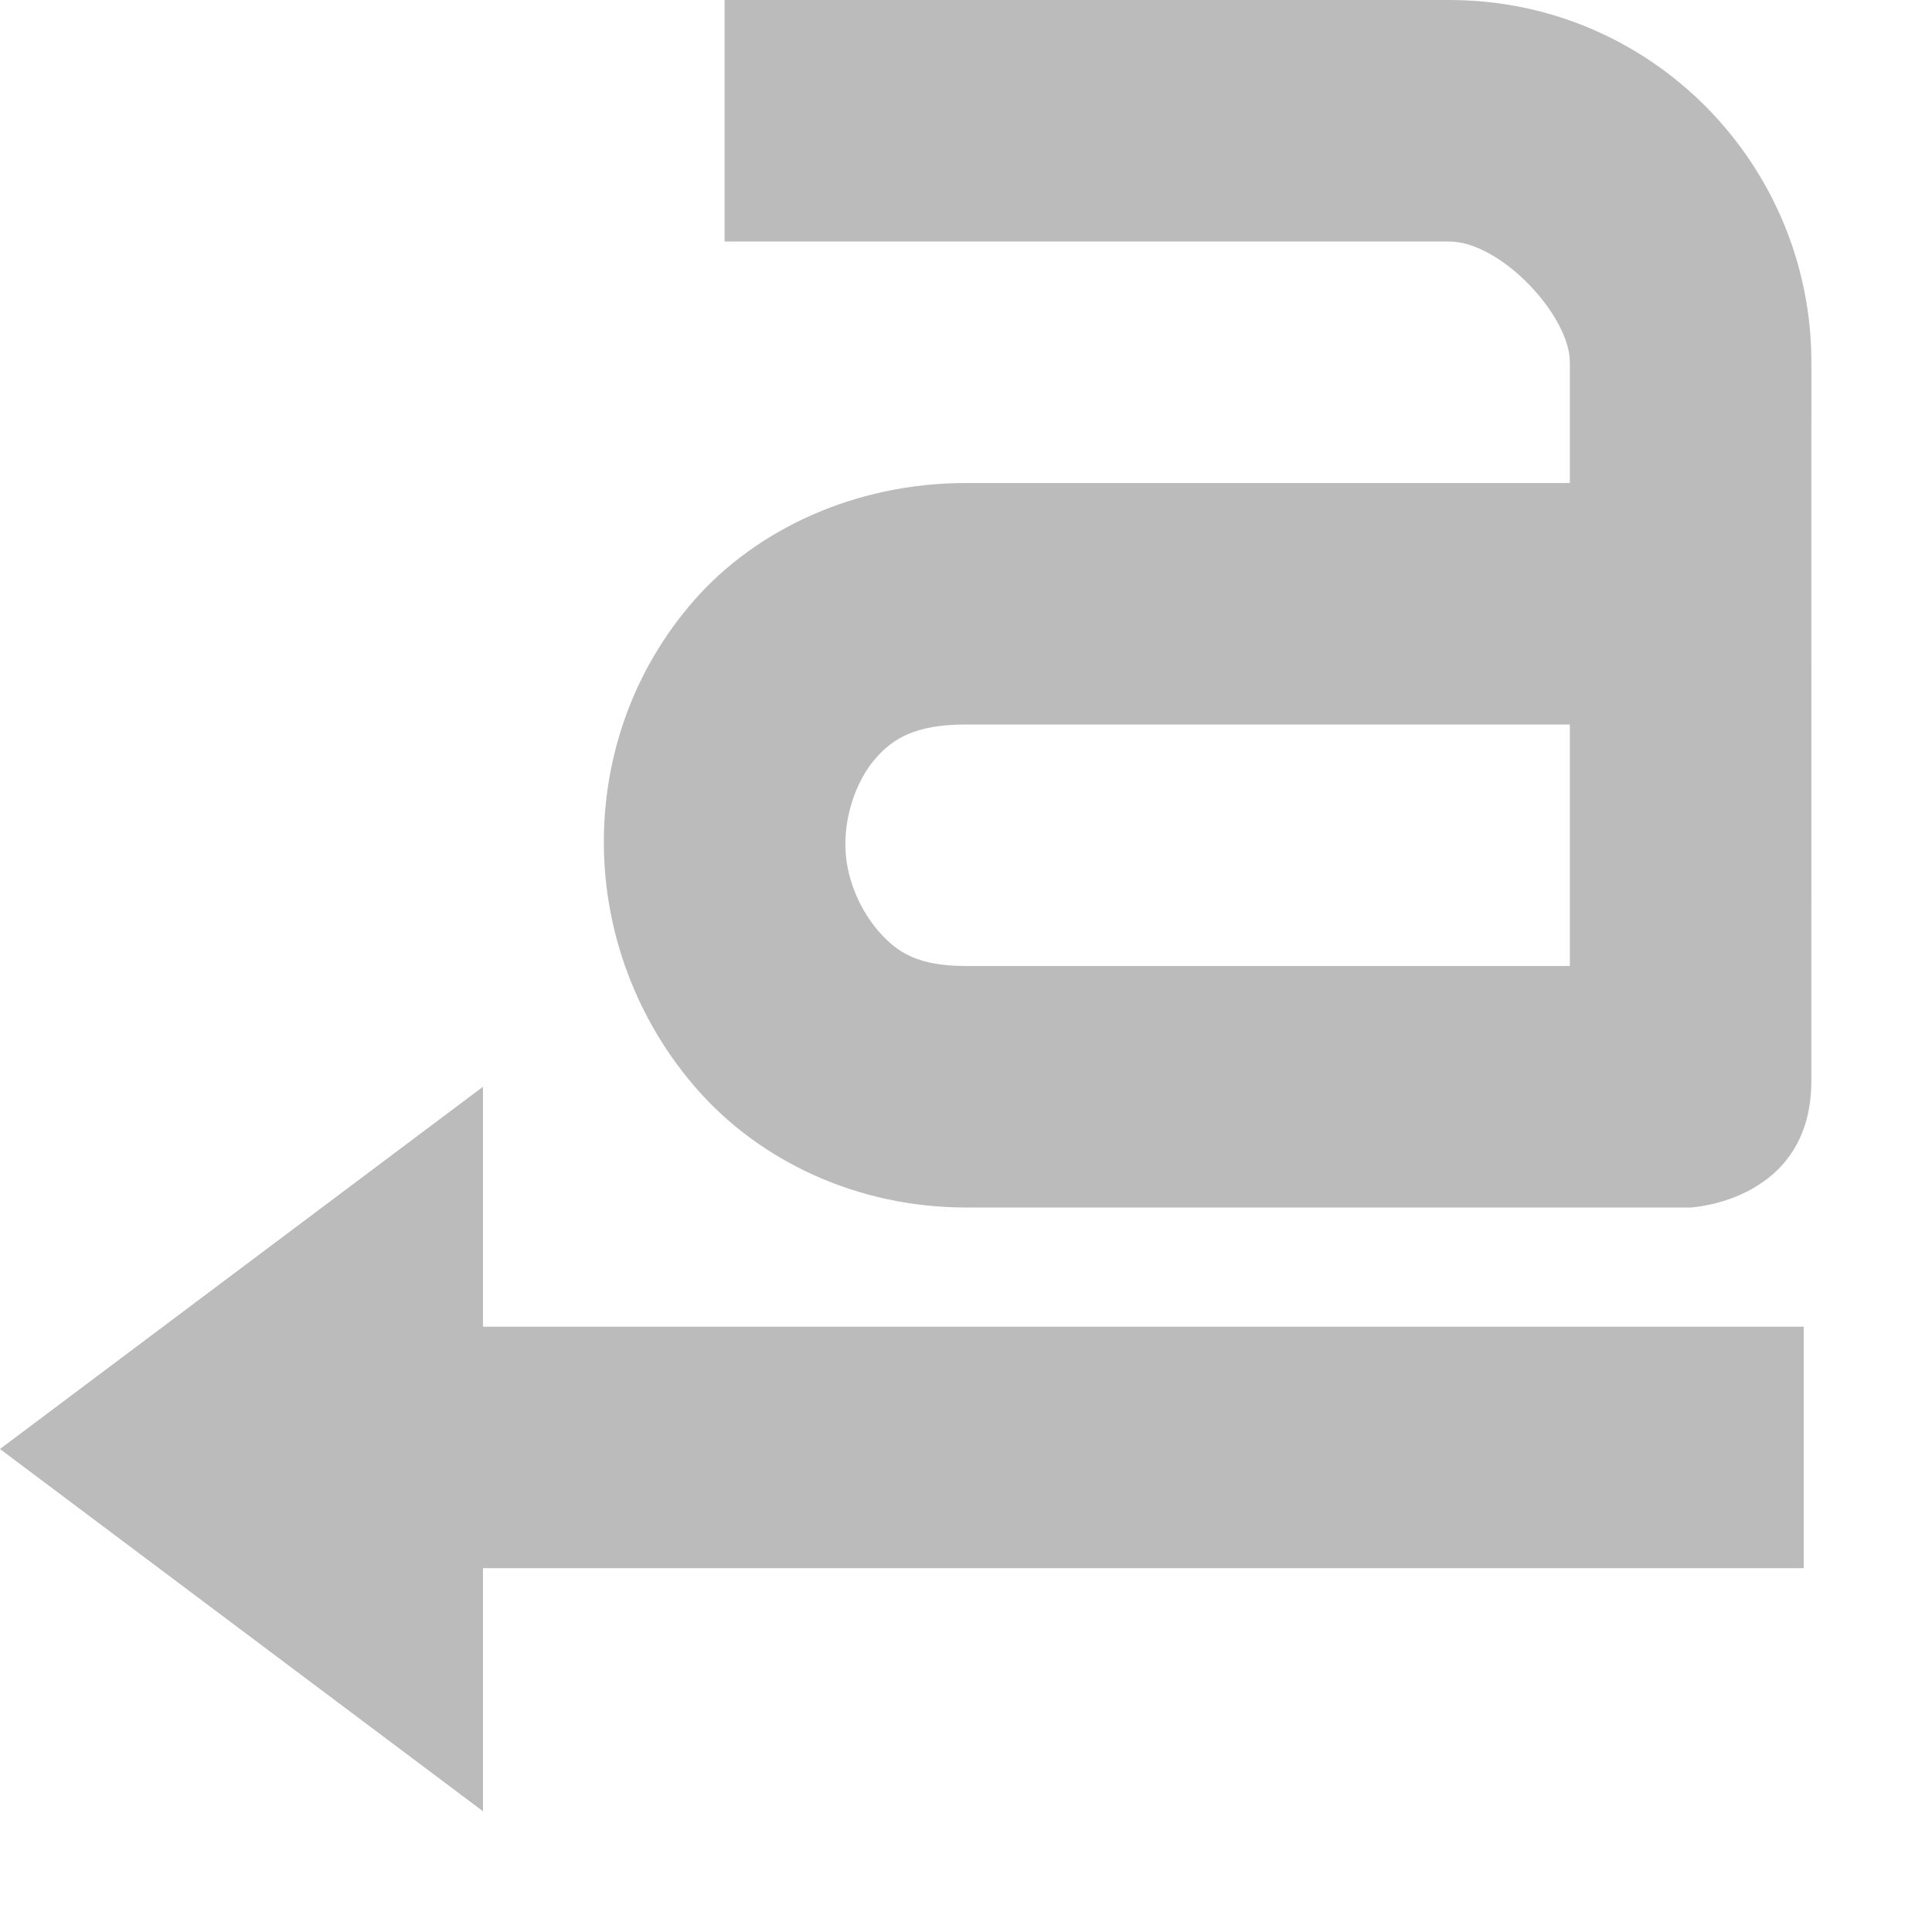
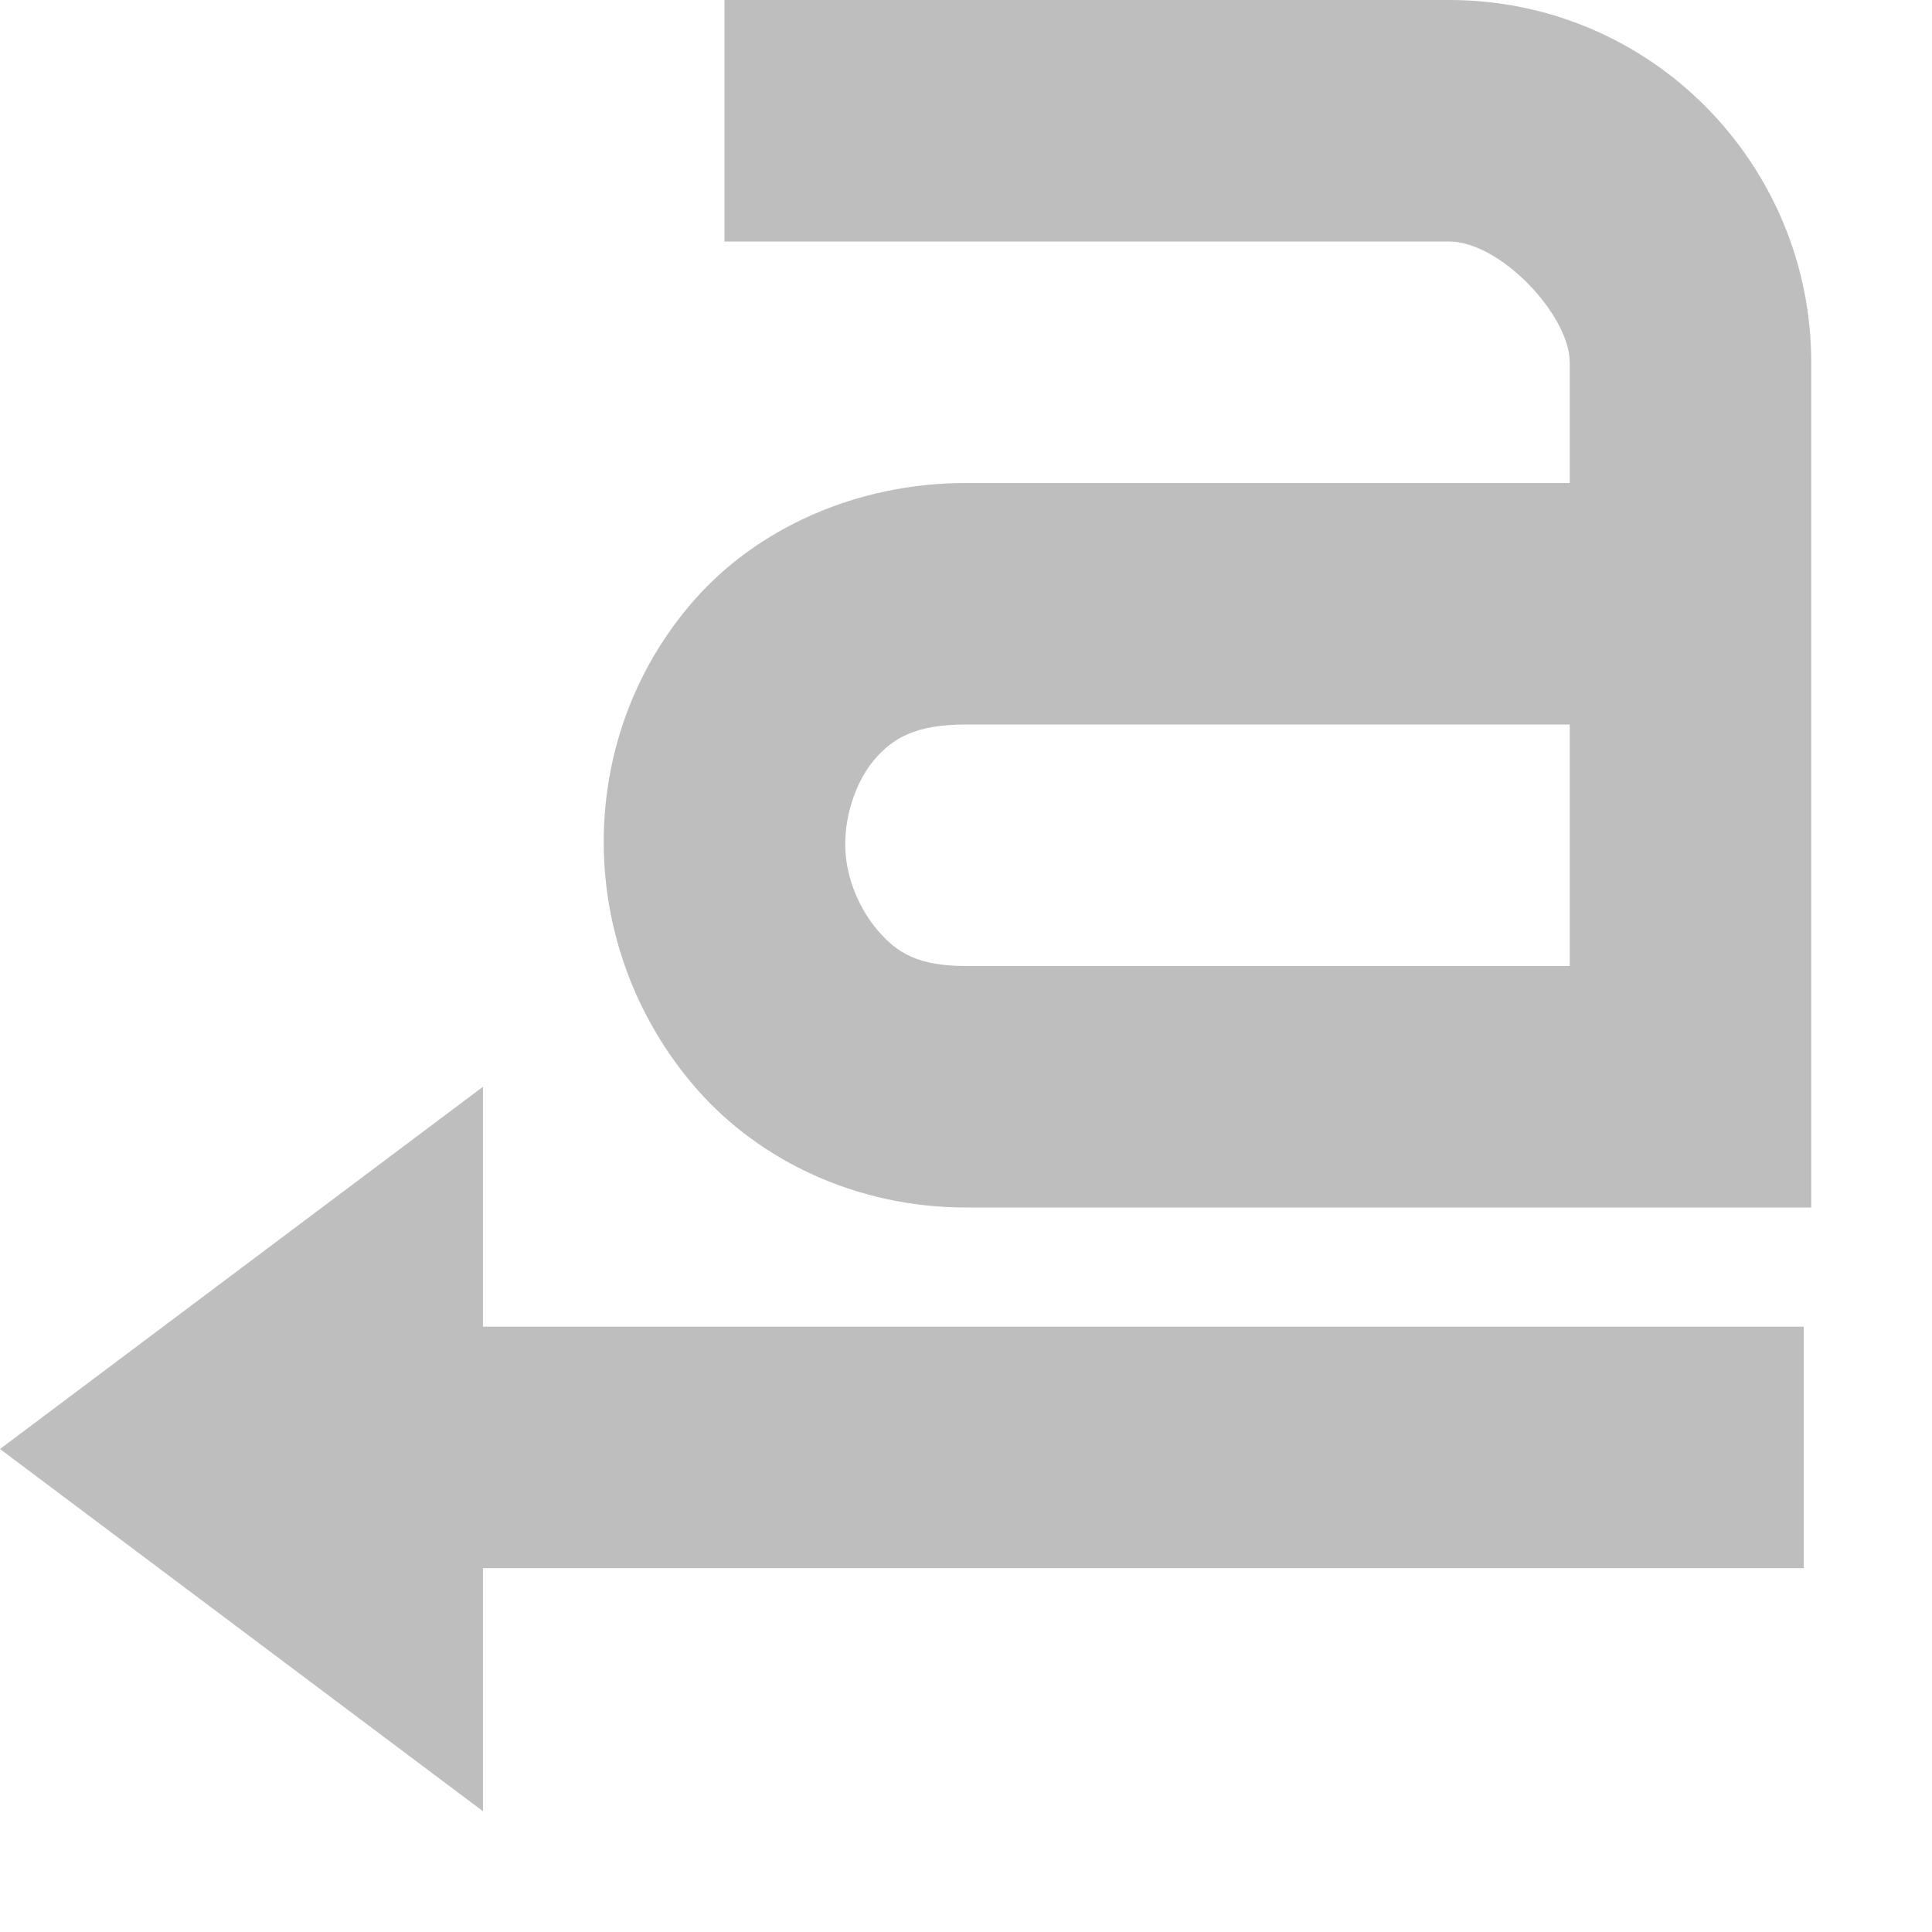
<svg xmlns="http://www.w3.org/2000/svg" xmlns:ns1="http://www.openswatchbook.org/uri/2009/osb" height="16" id="svg7384" style="enable-background:new" version="1.1" width="16">
  <defs id="defs7386">
    <linearGradient id="linearGradient5606" ns1:paint="solid">
      <stop id="stop5608" offset="0" style="stop-color:#000000;stop-opacity:1;" />
    </linearGradient>
    <filter color-interpolation-filters="sRGB" id="filter7554">
      <feBlend id="feBlend7556" in2="BackgroundImage" mode="darken" />
    </filter>
  </defs>
-   <g id="layer9" style="display:inline" transform="translate(-541.0002,-9.000002)" />
-   <g id="layer10" style="display:inline;filter:url(#filter7554)" transform="translate(-541.0002,-9.000002)" />
-   <g id="layer1" style="display:inline" transform="translate(-300,-626)" />
-   <g id="layer14" style="display:inline" transform="translate(-541.0002,-9.000002)" />
-   <g id="layer15" style="display:inline" transform="translate(-541.0002,-9.000002)" />
-   <g id="g71291" style="display:inline" transform="translate(-541.0002,-9.000002)" />
-   <g id="layer2" style="display:inline" transform="translate(-300,-476)" />
-   <g id="g6058" style="display:inline" transform="translate(-300,-476)" />
-   <g id="layer12" style="display:inline" transform="translate(-541.0002,-9.000002)">
-     <path d="m 547.001,9 0,2 6,0 c 0.428,0 1,0.614 1,1 l 0,1 -5,0 c -0.919,0 -1.736,0.384 -2.25,0.969 -0.514,0.585 -0.756,1.311 -0.75,2.031 0.006,0.721 0.269,1.453 0.781,2.031 0.512,0.579 1.31,0.969 2.219,0.969 l 6,0 c 0,0 1,-0.049 1,-1.049 l 3.2e-4,-5.951 c 9e-5,-1.634 -1.32,-3 -3,-3 z m 2,6 5,0 0,2 -5,0 c -0.398,0 -0.567,-0.11 -0.719,-0.281 -0.152,-0.171 -0.279,-0.439 -0.281,-0.719 -0.002,-0.279 0.105,-0.554 0.25,-0.719 0.145,-0.165 0.328,-0.281 0.75,-0.281 z" id="path11643-3-2-9" style="fill:#bbbbbb;fill-opacity:1;stroke:none" />
-     <rect height="16" id="rect2998-5" style="fill:none;stroke:none" width="16" x="541" y="9" />
-     <path d="m 541,21 4,-3 1e-5,6 z" id="path4484" style="fill:#bbbbbb;fill-opacity:1;stroke:none" />
-     <path d="m 543,19.987 0,2 12.938,0 0,-2 -12.938,0 z" id="path4486" style="font-style:normal;font-variant:normal;font-weight:normal;font-stretch:normal;text-indent:0;text-align:start;text-decoration:none;line-height:normal;letter-spacing:normal;word-spacing:normal;text-transform:none;direction:ltr;block-progression:tb;writing-mode:lr-tb;text-anchor:start;baseline-shift:baseline;color:#000000;fill:#bbbbbb;fill-opacity:1;stroke:none;stroke-width:2;marker:none;visibility:visible;display:inline;overflow:visible;enable-background:accumulate;font-family:Sans;-inkscape-font-specification:Sans" />
+   <g id="layer9" style="display:inline" transform="translate(-541.0002,-69)" />
+   <g id="layer10" style="display:inline;filter:url(#filter7554)" transform="translate(-541.0002,-69)" />
+   <g id="layer1" style="display:inline" transform="translate(-300,-686)" />
+   <g id="layer14" style="display:inline" transform="translate(-541.0002,-69)" />
+   <g id="layer15" style="display:inline" transform="translate(-541.0002,-69)" />
+   <g id="g71291" style="display:inline" transform="translate(-541.0002,-69)" />
+   <g id="layer2" style="display:inline" transform="translate(-300,-536)" />
+   <g id="g6058" style="display:inline" transform="translate(-300,-536)" />
+   <g id="layer12" style="display:inline" transform="translate(-541.0002,-69)">
+     <path d="m 547,69 0,2 6,0 c 0.428,0 1,0.614 1,1 l 0,1 -5,0 c -0.919,0 -1.736,0.384 -2.25,0.969 -0.514,0.585 -0.756,1.311 -0.75,2.031 0.006,0.721 0.269,1.453 0.781,2.031 C 547.294,78.61 548.092,79 549,79 l 5,0 1,0 1,0 0,-1.062 0,-0.938 0,-5 c 9e-5,-1.634 -1.32,-3 -3,-3 l -6,0 z m 2,6 5,0 0,2 -5,0 c -0.398,0 -0.567,-0.11 -0.719,-0.281 -0.152,-0.171 -0.279,-0.439 -0.281,-0.719 -0.002,-0.279 0.105,-0.554 0.25,-0.719 C 548.396,75.116 548.578,75 549,75 z" id="path11643-3-2-9" style="fill:#bebebe;fill-opacity:1;stroke:none" />
+     <rect height="16" id="rect2998-5" style="fill:none;stroke:none" width="16" x="541" y="69" />
+     <path d="m 541,81 4,-3 10e-6,6 z" id="path4484" style="fill:#bebebe;fill-opacity:1;stroke:none" />
+     <path d="m 543,79.987 0,2 12.938,0 0,-2 -12.938,0 z" id="path4486" style="font-style:normal;font-variant:normal;font-weight:normal;font-stretch:normal;text-indent:0;text-align:start;text-decoration:none;line-height:normal;letter-spacing:normal;word-spacing:normal;text-transform:none;direction:ltr;block-progression:tb;writing-mode:lr-tb;text-anchor:start;baseline-shift:baseline;color:#000000;fill:#bebebe;fill-opacity:1;stroke:none;stroke-width:2;marker:none;visibility:visible;display:inline;overflow:visible;enable-background:accumulate;font-family:Sans;-inkscape-font-specification:Sans" />
  </g>
</svg>
